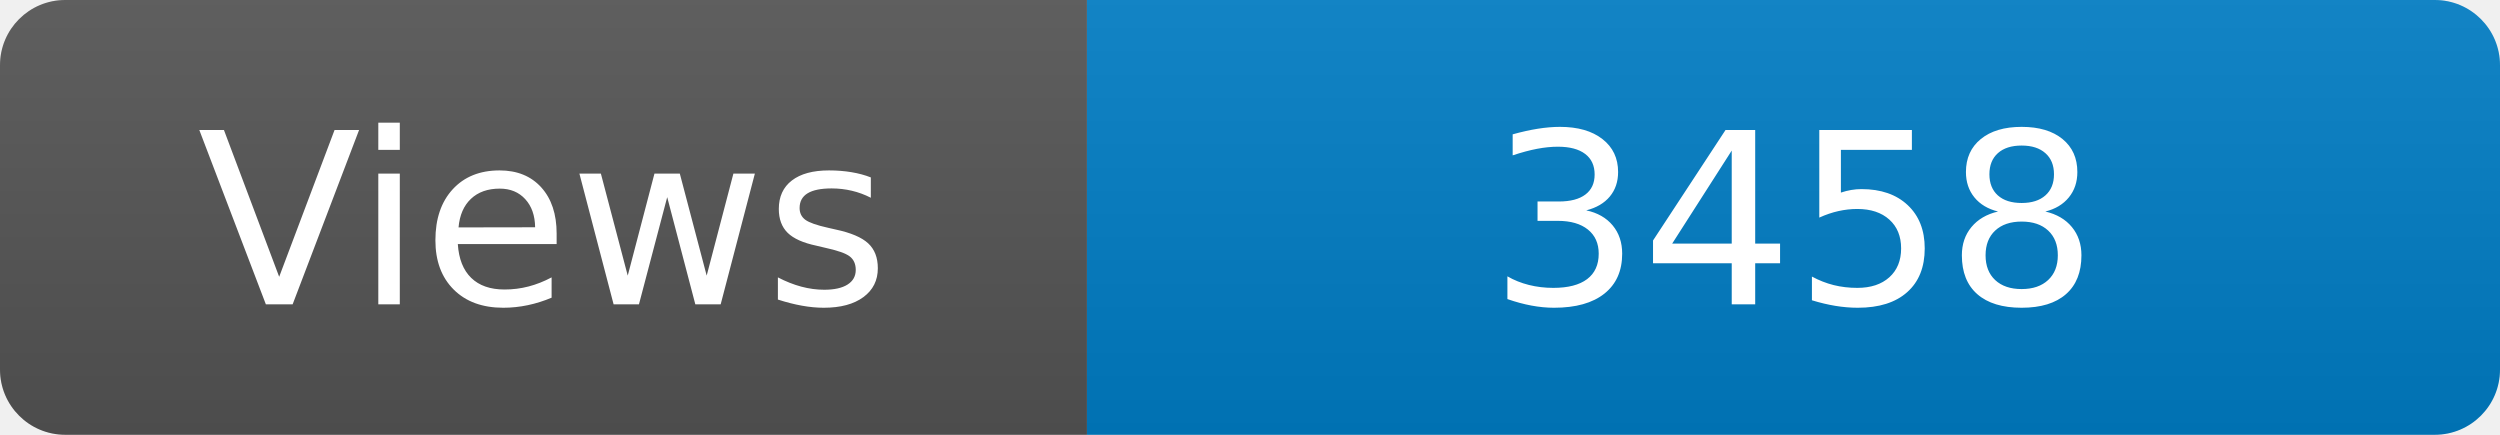
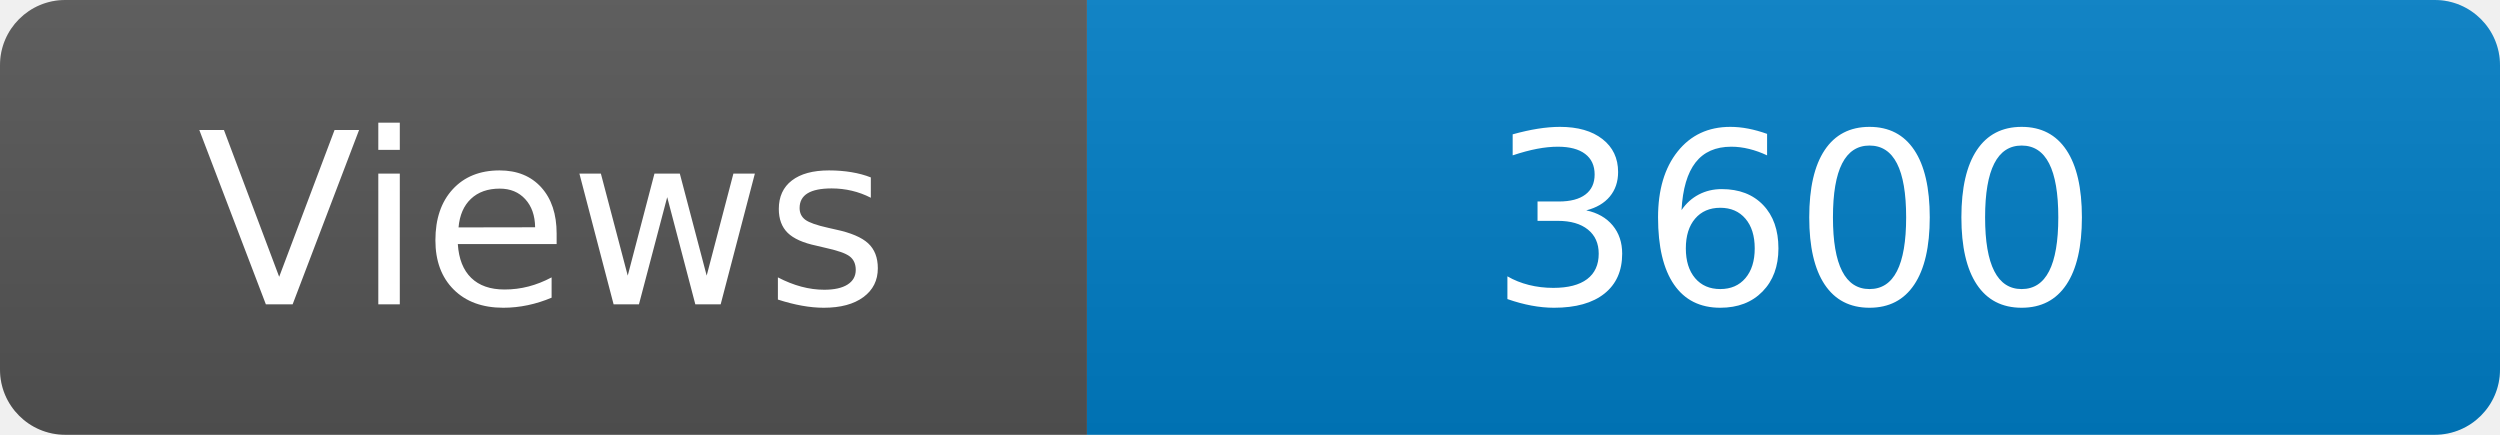
<svg xmlns="http://www.w3.org/2000/svg" width="115" height="20" role="img" aria-label="Maintained?: yes">
  <linearGradient id="s" x2="0" y2="100%">
    <stop offset="0" stop-color="#bbb" stop-opacity=".1" />
    <stop offset="1" stop-opacity=".1" />
  </linearGradient>
  <clipPath id="r">
    <rect width="115" height="20" rx="3" fill="#fff" />
  </clipPath>
  <g clip-path="url(#r)">
    <rect width="50" height="20" fill="#555" />
    <rect x="50" width="160" height="20" fill="#007ec6" />
    <rect width="115" height="20" fill="url(#s)" />
  </g>
  <g fill="#fff" text-anchor="middle" font-family="Verdana,Geneva,DejaVu Sans,sans-serif" font-size="110">
    <text x="250" y="140" transform="scale(.1)" fill="#fff">Views</text>
-     <text x="825" y="140" transform="scale(.1)" fill="#fff">3458</text>
+     <text x="825" y="140" transform="scale(.1)" fill="#fff">3600</text>
  </g>
</svg>
